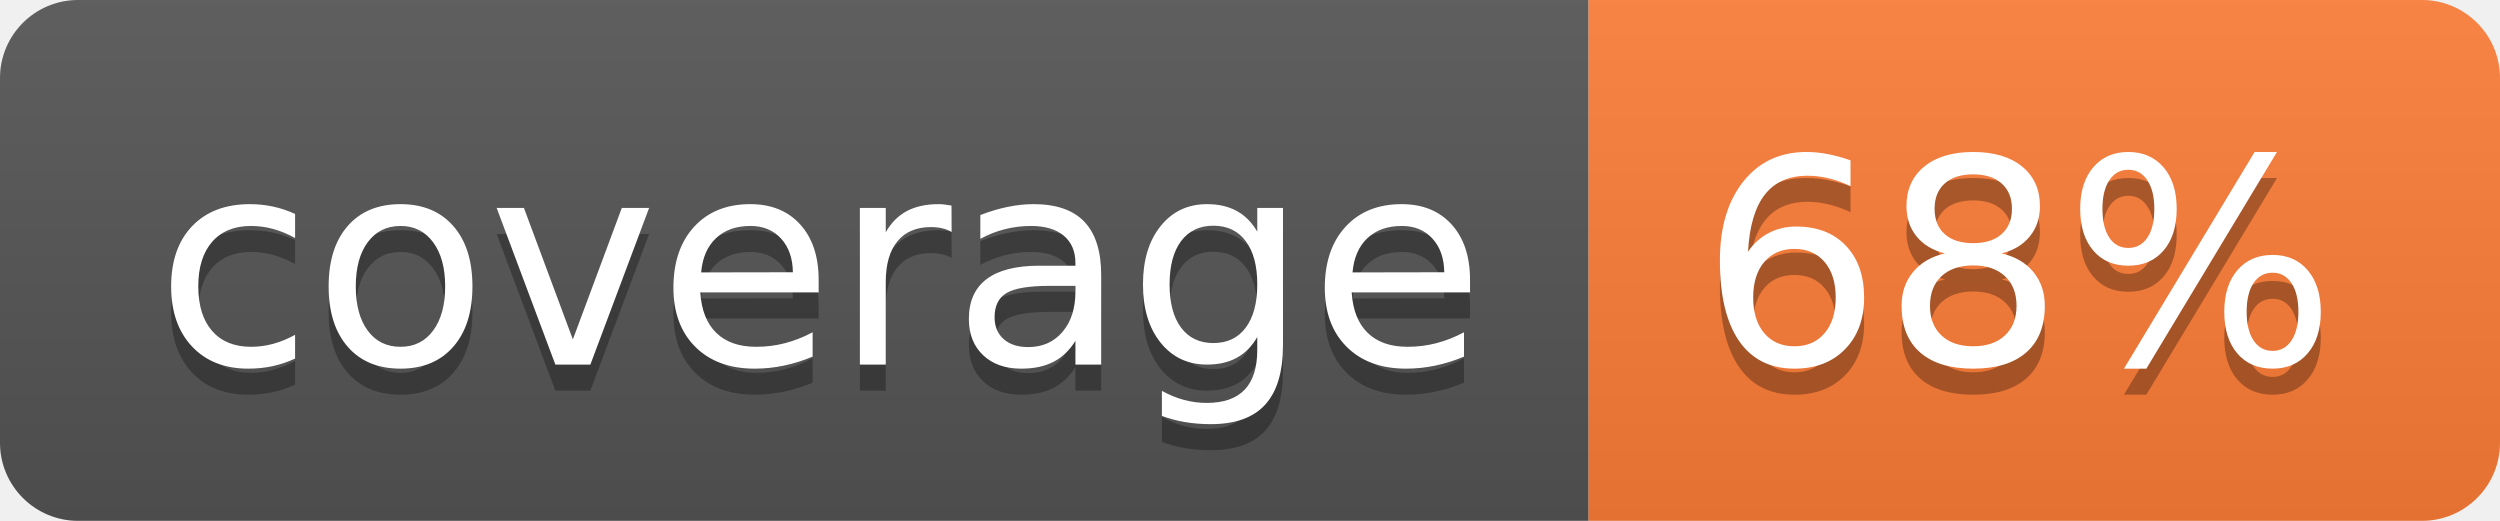
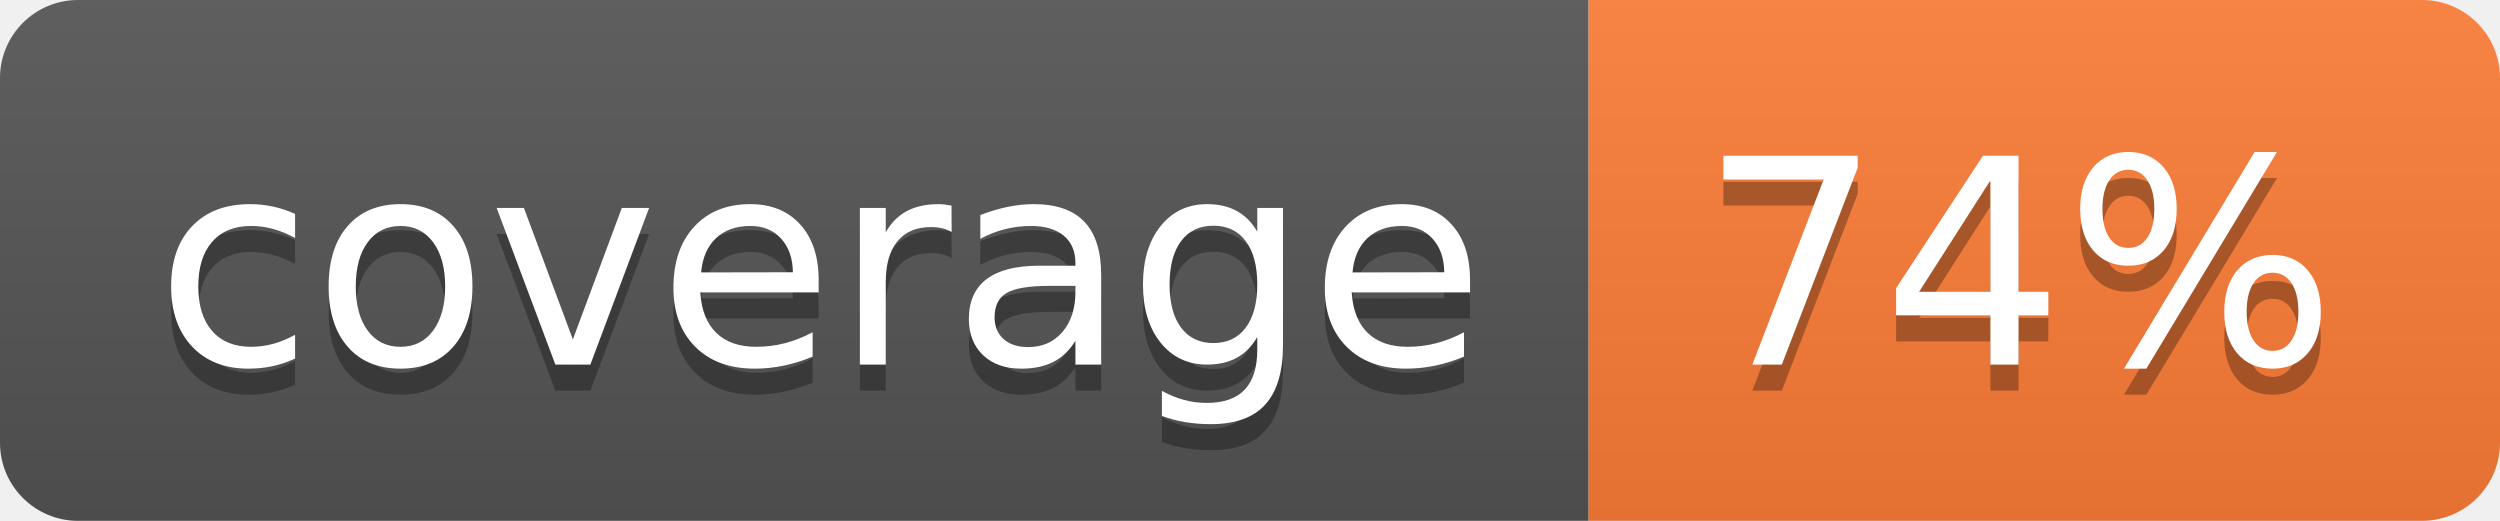
- <svg xmlns="http://www.w3.org/2000/svg" width="96" height="20" role="img" aria-label="coverage: 68%">
+ <svg xmlns="http://www.w3.org/2000/svg" width="96" height="20" role="img" aria-label="coverage: 74%">
  <linearGradient id="s" x2="0" y2="100%">
    <stop offset="0" stop-color="#bbb" stop-opacity=".1" />
    <stop offset="1" stop-opacity=".1" />
  </linearGradient>
  <clipPath id="r">
    <rect width="96" height="20" rx="3" fill="#fff" />
  </clipPath>
  <g clip-path="url(#r)">
    <rect width="61" height="20" fill="#555" />
    <rect x="61" width="35" height="20" fill="#fe7d37" />
    <rect width="96" height="20" fill="url(#s)" />
  </g>
  <g fill="#fff" text-anchor="middle" font-family="Verdana,Geneva,DejaVu Sans,sans-serif" text-rendering="geometricPrecision" font-size="110">
    <text aria-hidden="true" x="315" y="150" fill="#010101" fill-opacity=".3" transform="scale(.1)" textLength="510">coverage</text>
    <text x="315" y="140" transform="scale(.1)" fill="#fff" textLength="510">coverage</text>
-     <text aria-hidden="true" x="775" y="150" fill="#010101" fill-opacity=".3" transform="scale(.1)" textLength="250">68%</text>
-     <text x="775" y="140" transform="scale(.1)" fill="#fff" textLength="250">68%</text>
+     <text aria-hidden="true" x="775" y="150" fill="#010101" fill-opacity=".3" transform="scale(.1)" textLength="250">74%</text>
+     <text x="775" y="140" transform="scale(.1)" fill="#fff" textLength="250">74%</text>
  </g>
</svg>
